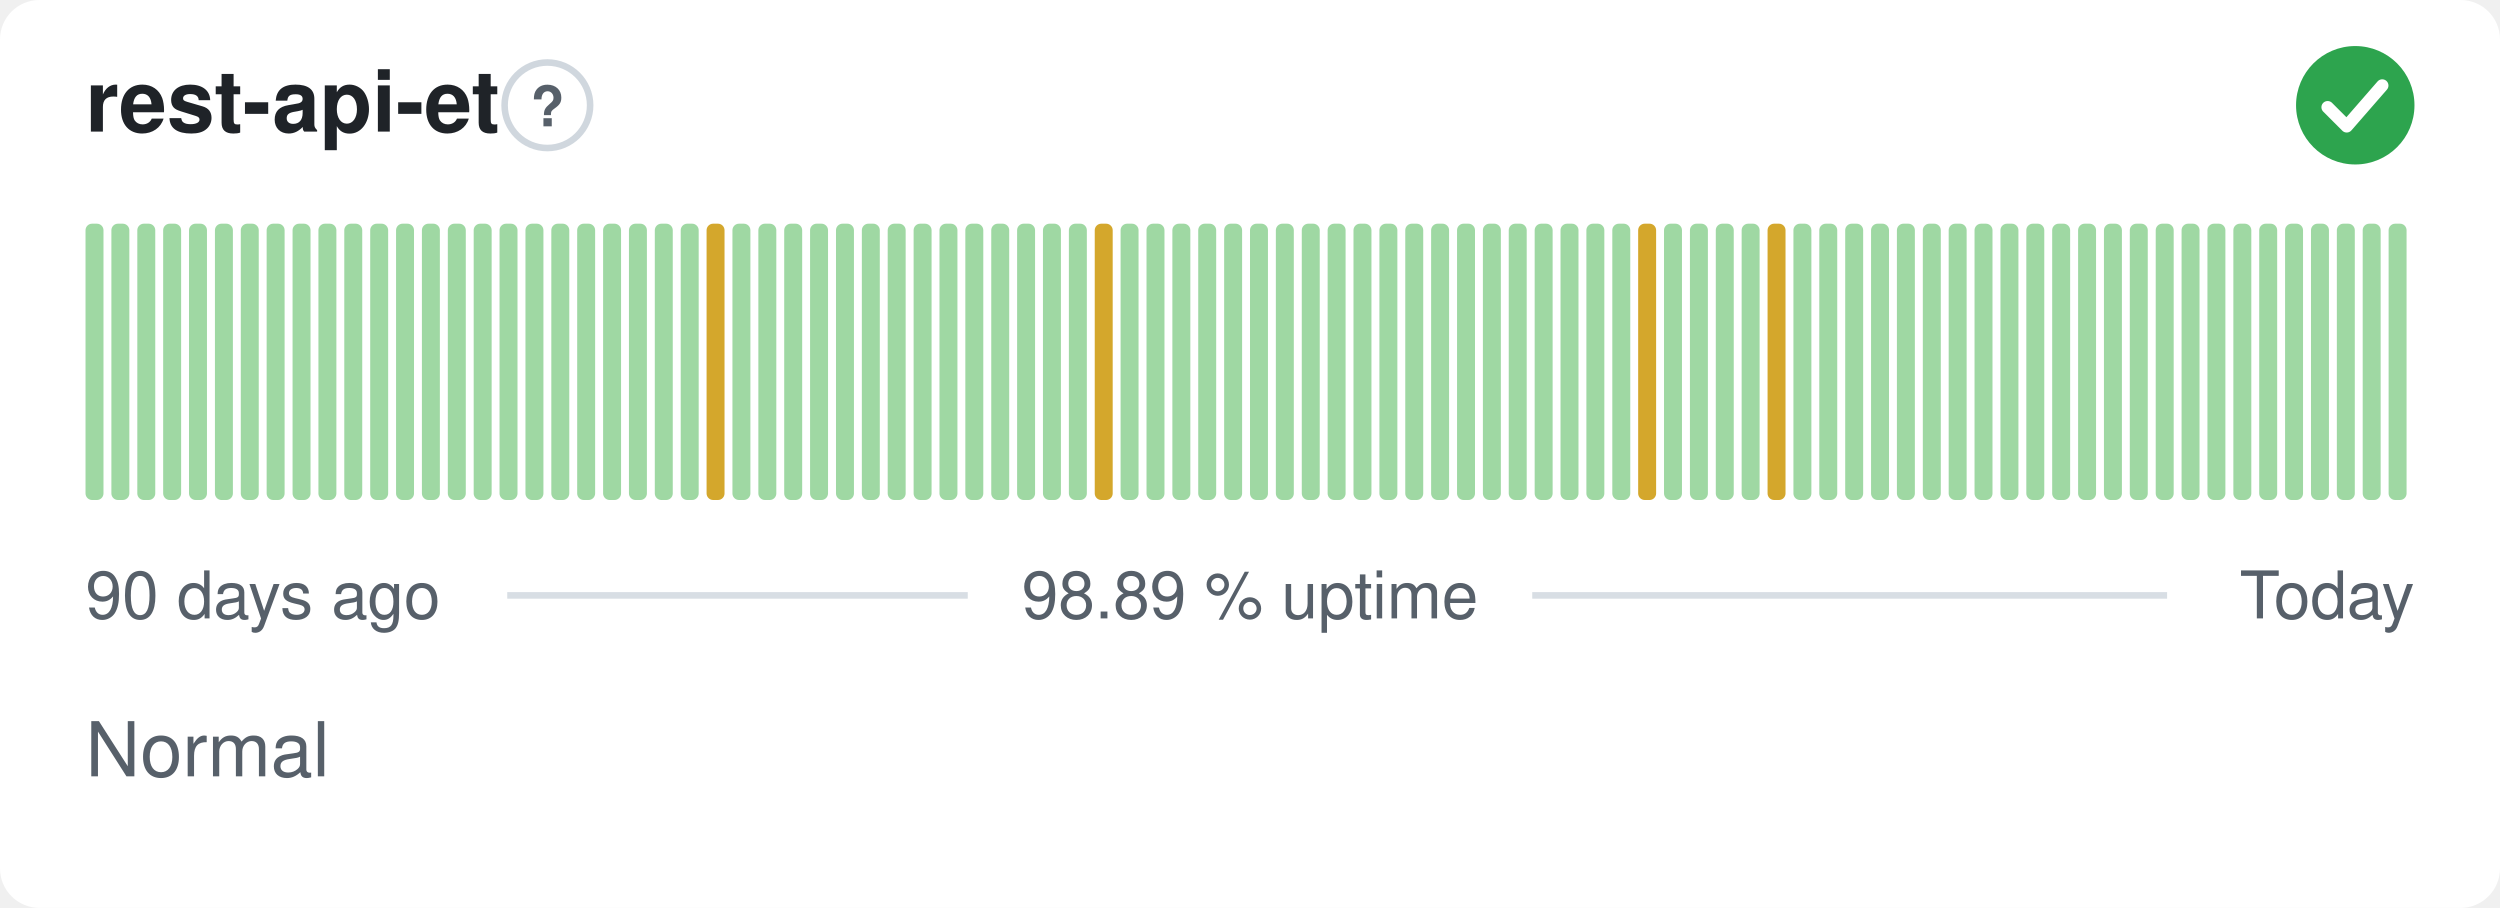
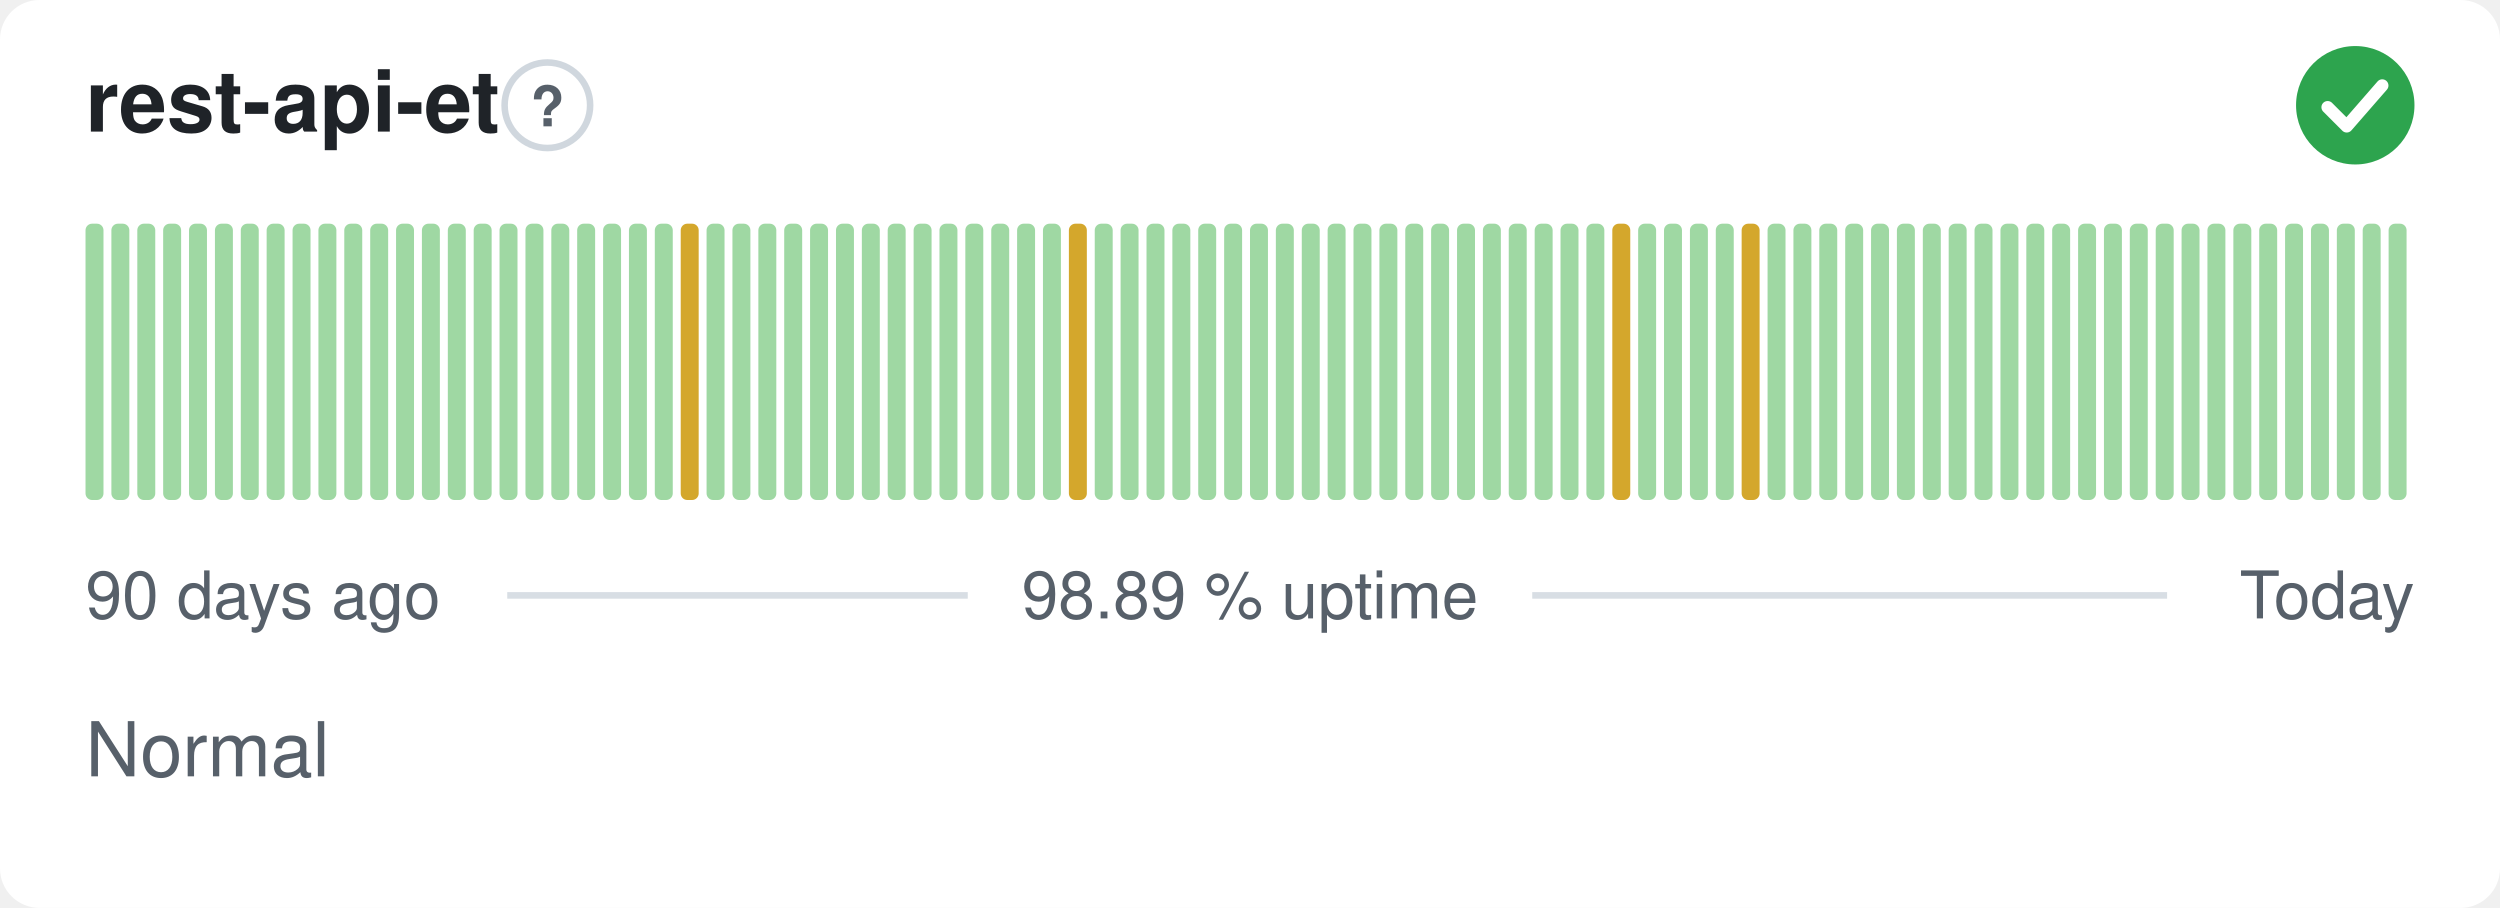
<svg xmlns="http://www.w3.org/2000/svg" width="380" height="138" viewBox="0 0 380 138" role="img" aria-label="rest-api-et: Normal, 98.89 % uptime over the last 90 days" font-family="-apple-system,BlinkMacSystemFont,'Segoe UI',Helvetica,Arial,sans-serif">
  <style>
    @media (prefers-color-scheme: dark) {
      .bg { fill: #0d1117 }
      .title { fill: #e6edf3 }
      .muted { fill: #8b949e }
      .hint { stroke: #30363d }
      .rule { stroke: #30363d }
      .nodata { fill: #21262d }
    }
  </style>
  <rect class="bg" width="380" height="138" rx="6" fill="#ffffff" />
  <text class="title" x="13" y="20" font-size="13" font-weight="600" fill="#1f2328">rest-api-et</text>
  <circle class="hint" cx="83.2" cy="16" r="6.5" fill="none" stroke="#d0d7de" stroke-width="1" />
  <text class="muted" x="83.2" y="19.2" text-anchor="middle" font-size="8.5" font-weight="700" fill="#57606a">?</text>
  <circle cx="358" cy="16" r="9" fill="#2da44e" />
  <path d="M353.80 16.30l2.90 2.90 5.40 -6.20" fill="none" stroke="#fff" stroke-width="1.89" stroke-linecap="round" stroke-linejoin="round" />
  <rect x="13.00" y="34.00" width="2.73" height="42.00" rx="1" fill="#9fd8a3" />
  <rect x="16.93" y="34.00" width="2.73" height="42.00" rx="1" fill="#9fd8a3" />
  <rect x="20.87" y="34.00" width="2.73" height="42.00" rx="1" fill="#9fd8a3" />
  <rect x="24.80" y="34.00" width="2.73" height="42.00" rx="1" fill="#9fd8a3" />
  <rect x="28.73" y="34.00" width="2.73" height="42.00" rx="1" fill="#9fd8a3" />
  <rect x="32.67" y="34.00" width="2.73" height="42.00" rx="1" fill="#9fd8a3" />
  <rect x="36.60" y="34.00" width="2.73" height="42.00" rx="1" fill="#9fd8a3" />
  <rect x="40.53" y="34.00" width="2.73" height="42.00" rx="1" fill="#9fd8a3" />
  <rect x="44.47" y="34.00" width="2.73" height="42.00" rx="1" fill="#9fd8a3" />
  <rect x="48.40" y="34.00" width="2.73" height="42.00" rx="1" fill="#9fd8a3" />
  <rect x="52.33" y="34.00" width="2.73" height="42.00" rx="1" fill="#9fd8a3" />
  <rect x="56.27" y="34.00" width="2.73" height="42.00" rx="1" fill="#9fd8a3" />
  <rect x="60.20" y="34.00" width="2.73" height="42.00" rx="1" fill="#9fd8a3" />
  <rect x="64.13" y="34.00" width="2.73" height="42.00" rx="1" fill="#9fd8a3" />
  <rect x="68.07" y="34.00" width="2.73" height="42.00" rx="1" fill="#9fd8a3" />
  <rect x="72.00" y="34.00" width="2.73" height="42.00" rx="1" fill="#9fd8a3" />
  <rect x="75.93" y="34.00" width="2.73" height="42.00" rx="1" fill="#9fd8a3" />
  <rect x="79.87" y="34.00" width="2.73" height="42.00" rx="1" fill="#9fd8a3" />
  <rect x="83.80" y="34.00" width="2.73" height="42.00" rx="1" fill="#9fd8a3" />
  <rect x="87.73" y="34.00" width="2.73" height="42.00" rx="1" fill="#9fd8a3" />
  <rect x="91.67" y="34.00" width="2.73" height="42.00" rx="1" fill="#9fd8a3" />
  <rect x="95.60" y="34.00" width="2.73" height="42.00" rx="1" fill="#9fd8a3" />
  <rect x="99.53" y="34.00" width="2.73" height="42.00" rx="1" fill="#9fd8a3" />
-   <rect x="103.47" y="34.00" width="2.73" height="42.00" rx="1" fill="#9fd8a3" />
-   <rect x="107.40" y="34.00" width="2.73" height="42.00" rx="1" fill="#d4a72c" />
+   <rect x="103.47" y="34.00" width="2.73" height="42.00" rx="1" fill="#d4a72c" />
+   <rect x="107.40" y="34.00" width="2.73" height="42.00" rx="1" fill="#9fd8a3" />
  <rect x="111.33" y="34.00" width="2.73" height="42.00" rx="1" fill="#9fd8a3" />
  <rect x="115.27" y="34.00" width="2.73" height="42.00" rx="1" fill="#9fd8a3" />
  <rect x="119.20" y="34.00" width="2.73" height="42.00" rx="1" fill="#9fd8a3" />
  <rect x="123.13" y="34.00" width="2.73" height="42.00" rx="1" fill="#9fd8a3" />
  <rect x="127.07" y="34.00" width="2.73" height="42.00" rx="1" fill="#9fd8a3" />
  <rect x="131.00" y="34.00" width="2.73" height="42.00" rx="1" fill="#9fd8a3" />
  <rect x="134.93" y="34.00" width="2.73" height="42.00" rx="1" fill="#9fd8a3" />
  <rect x="138.87" y="34.00" width="2.73" height="42.00" rx="1" fill="#9fd8a3" />
  <rect x="142.80" y="34.00" width="2.73" height="42.00" rx="1" fill="#9fd8a3" />
  <rect x="146.73" y="34.00" width="2.73" height="42.00" rx="1" fill="#9fd8a3" />
  <rect x="150.67" y="34.00" width="2.73" height="42.00" rx="1" fill="#9fd8a3" />
  <rect x="154.60" y="34.00" width="2.73" height="42.00" rx="1" fill="#9fd8a3" />
  <rect x="158.53" y="34.00" width="2.73" height="42.00" rx="1" fill="#9fd8a3" />
-   <rect x="162.47" y="34.00" width="2.73" height="42.00" rx="1" fill="#9fd8a3" />
-   <rect x="166.40" y="34.00" width="2.73" height="42.00" rx="1" fill="#d4a72c" />
+   <rect x="162.47" y="34.00" width="2.73" height="42.00" rx="1" fill="#d4a72c" />
+   <rect x="166.40" y="34.00" width="2.73" height="42.00" rx="1" fill="#9fd8a3" />
  <rect x="170.33" y="34.00" width="2.73" height="42.00" rx="1" fill="#9fd8a3" />
  <rect x="174.27" y="34.00" width="2.73" height="42.00" rx="1" fill="#9fd8a3" />
  <rect x="178.20" y="34.00" width="2.73" height="42.00" rx="1" fill="#9fd8a3" />
  <rect x="182.13" y="34.00" width="2.73" height="42.00" rx="1" fill="#9fd8a3" />
  <rect x="186.07" y="34.00" width="2.73" height="42.00" rx="1" fill="#9fd8a3" />
  <rect x="190.00" y="34.00" width="2.73" height="42.00" rx="1" fill="#9fd8a3" />
  <rect x="193.93" y="34.00" width="2.73" height="42.00" rx="1" fill="#9fd8a3" />
  <rect x="197.87" y="34.00" width="2.73" height="42.00" rx="1" fill="#9fd8a3" />
  <rect x="201.80" y="34.00" width="2.73" height="42.00" rx="1" fill="#9fd8a3" />
  <rect x="205.73" y="34.00" width="2.73" height="42.00" rx="1" fill="#9fd8a3" />
  <rect x="209.67" y="34.00" width="2.73" height="42.00" rx="1" fill="#9fd8a3" />
  <rect x="213.60" y="34.00" width="2.73" height="42.00" rx="1" fill="#9fd8a3" />
  <rect x="217.53" y="34.00" width="2.73" height="42.00" rx="1" fill="#9fd8a3" />
  <rect x="221.47" y="34.00" width="2.73" height="42.00" rx="1" fill="#9fd8a3" />
  <rect x="225.40" y="34.00" width="2.73" height="42.00" rx="1" fill="#9fd8a3" />
  <rect x="229.33" y="34.00" width="2.73" height="42.00" rx="1" fill="#9fd8a3" />
  <rect x="233.27" y="34.00" width="2.73" height="42.00" rx="1" fill="#9fd8a3" />
  <rect x="237.20" y="34.00" width="2.73" height="42.00" rx="1" fill="#9fd8a3" />
  <rect x="241.13" y="34.00" width="2.73" height="42.00" rx="1" fill="#9fd8a3" />
-   <rect x="245.07" y="34.00" width="2.73" height="42.00" rx="1" fill="#9fd8a3" />
-   <rect x="249.00" y="34.00" width="2.73" height="42.00" rx="1" fill="#d4a72c" />
+   <rect x="245.07" y="34.00" width="2.73" height="42.00" rx="1" fill="#d4a72c" />
+   <rect x="249.00" y="34.00" width="2.73" height="42.00" rx="1" fill="#9fd8a3" />
  <rect x="252.93" y="34.00" width="2.73" height="42.00" rx="1" fill="#9fd8a3" />
  <rect x="256.87" y="34.00" width="2.73" height="42.00" rx="1" fill="#9fd8a3" />
  <rect x="260.80" y="34.00" width="2.73" height="42.00" rx="1" fill="#9fd8a3" />
-   <rect x="264.73" y="34.00" width="2.73" height="42.00" rx="1" fill="#9fd8a3" />
-   <rect x="268.67" y="34.00" width="2.73" height="42.00" rx="1" fill="#d4a72c" />
+   <rect x="264.73" y="34.00" width="2.73" height="42.00" rx="1" fill="#d4a72c" />
+   <rect x="268.67" y="34.00" width="2.73" height="42.00" rx="1" fill="#9fd8a3" />
  <rect x="272.60" y="34.00" width="2.73" height="42.00" rx="1" fill="#9fd8a3" />
  <rect x="276.53" y="34.00" width="2.73" height="42.00" rx="1" fill="#9fd8a3" />
  <rect x="280.47" y="34.00" width="2.73" height="42.00" rx="1" fill="#9fd8a3" />
  <rect x="284.40" y="34.00" width="2.73" height="42.00" rx="1" fill="#9fd8a3" />
  <rect x="288.33" y="34.00" width="2.73" height="42.00" rx="1" fill="#9fd8a3" />
  <rect x="292.27" y="34.00" width="2.73" height="42.00" rx="1" fill="#9fd8a3" />
  <rect x="296.20" y="34.00" width="2.73" height="42.00" rx="1" fill="#9fd8a3" />
  <rect x="300.13" y="34.00" width="2.73" height="42.00" rx="1" fill="#9fd8a3" />
  <rect x="304.07" y="34.00" width="2.73" height="42.00" rx="1" fill="#9fd8a3" />
  <rect x="308.00" y="34.00" width="2.73" height="42.00" rx="1" fill="#9fd8a3" />
  <rect x="311.93" y="34.00" width="2.73" height="42.00" rx="1" fill="#9fd8a3" />
  <rect x="315.87" y="34.00" width="2.73" height="42.00" rx="1" fill="#9fd8a3" />
  <rect x="319.80" y="34.00" width="2.73" height="42.00" rx="1" fill="#9fd8a3" />
  <rect x="323.73" y="34.00" width="2.73" height="42.00" rx="1" fill="#9fd8a3" />
  <rect x="327.67" y="34.00" width="2.73" height="42.00" rx="1" fill="#9fd8a3" />
  <rect x="331.60" y="34.00" width="2.73" height="42.00" rx="1" fill="#9fd8a3" />
  <rect x="335.53" y="34.00" width="2.73" height="42.00" rx="1" fill="#9fd8a3" />
  <rect x="339.47" y="34.00" width="2.73" height="42.00" rx="1" fill="#9fd8a3" />
  <rect x="343.40" y="34.00" width="2.73" height="42.00" rx="1" fill="#9fd8a3" />
  <rect x="347.33" y="34.00" width="2.73" height="42.00" rx="1" fill="#9fd8a3" />
  <rect x="351.27" y="34.00" width="2.73" height="42.00" rx="1" fill="#9fd8a3" />
  <rect x="355.20" y="34.00" width="2.73" height="42.00" rx="1" fill="#9fd8a3" />
  <rect x="359.13" y="34.00" width="2.73" height="42.00" rx="1" fill="#9fd8a3" />
  <rect x="363.07" y="34.00" width="2.73" height="42.00" rx="1" fill="#9fd8a3" />
  <text class="muted" x="13" y="94" font-size="10" fill="#57606a">90 days ago</text>
  <text class="muted" x="190" y="94" text-anchor="middle" font-size="10" fill="#57606a">98.89 % uptime</text>
  <text class="muted" x="367" y="94" text-anchor="end" font-size="10" fill="#57606a">Today</text>
  <line class="rule" x1="77.1" y1="90.5" x2="147.1" y2="90.5" stroke="#d8dee4" stroke-width="1" />
  <line class="rule" x1="232.9" y1="90.5" x2="329.4" y2="90.5" stroke="#d8dee4" stroke-width="1" />
  <text class="muted" x="13" y="118" font-size="11.5" fill="#57606a">Normal</text>
</svg>
